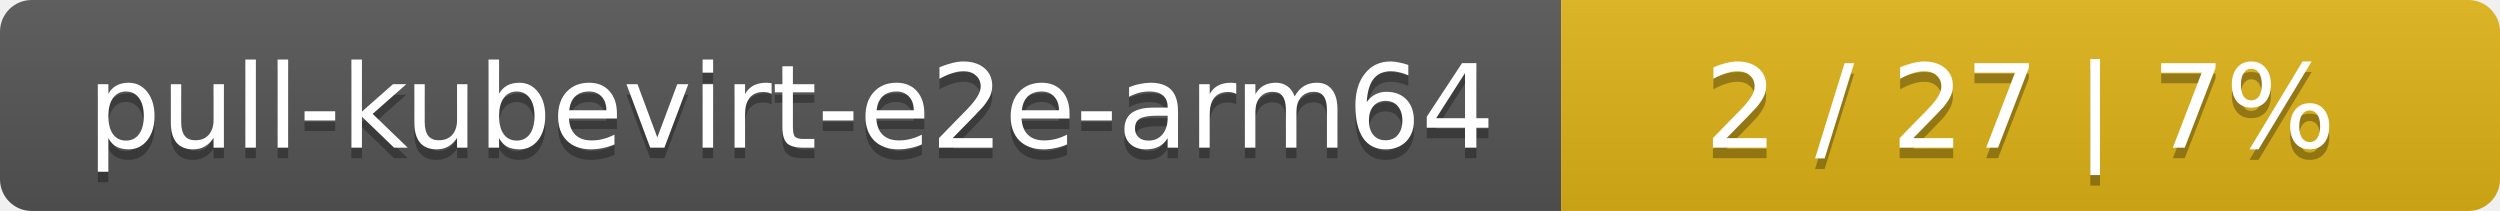
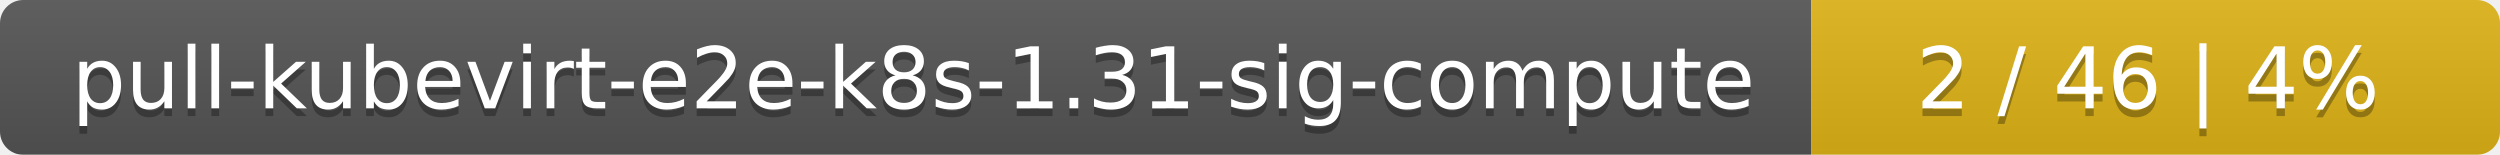
- <svg xmlns="http://www.w3.org/2000/svg" width="237" height="20">
+ <svg xmlns="http://www.w3.org/2000/svg" width="323" height="20">
  <linearGradient id="smooth" x2="0" y2="100%">
    <stop offset="0" stop-color="#bbb" stop-opacity=".1" />
    <stop offset="1" stop-opacity=".1" />
  </linearGradient>
  <mask id="round">
-     <rect width="237" height="20" rx="3" fill="#fff" />
+     <rect width="323" height="20" rx="3" fill="#fff" />
  </mask>
  <g mask="url(#round)">
-     <rect width="148" height="20" fill="#555" />
-     <rect x="148" width="89" height="20" fill="#dfb317" />
-     <rect width="237" height="20" fill="url(#smooth)" />
+     <rect width="234" height="20" fill="#555" />
+     <rect x="234" width="89" height="20" fill="#dfb317" />
+     <rect width="323" height="20" fill="url(#smooth)" />
  </g>
  <g fill="#fff" text-anchor="middle" font-family="DejaVu Sans,Verdana,Geneva,sans-serif" font-size="11">
-     <text x="75" y="15" fill="#010101" fill-opacity=".3">pull-kubevirt-e2e-arm64</text>
-     <text x="75" y="14">pull-kubevirt-e2e-arm64</text>
-     <text x="191.5" y="15" fill="#010101" fill-opacity=".3">2 / 27    |    7%</text>
-     <text x="191.5" y="14">2 / 27    |    7%</text>
+     <text x="118" y="15" fill="#010101" fill-opacity=".3">pull-kubevirt-e2e-k8s-1.31-sig-compute</text>
+     <text x="118" y="14">pull-kubevirt-e2e-k8s-1.31-sig-compute</text>
+     <text x="277.5" y="15" fill="#010101" fill-opacity=".3">2 / 46    |    4%</text>
+     <text x="277.5" y="14">2 / 46    |    4%</text>
  </g>
</svg>
